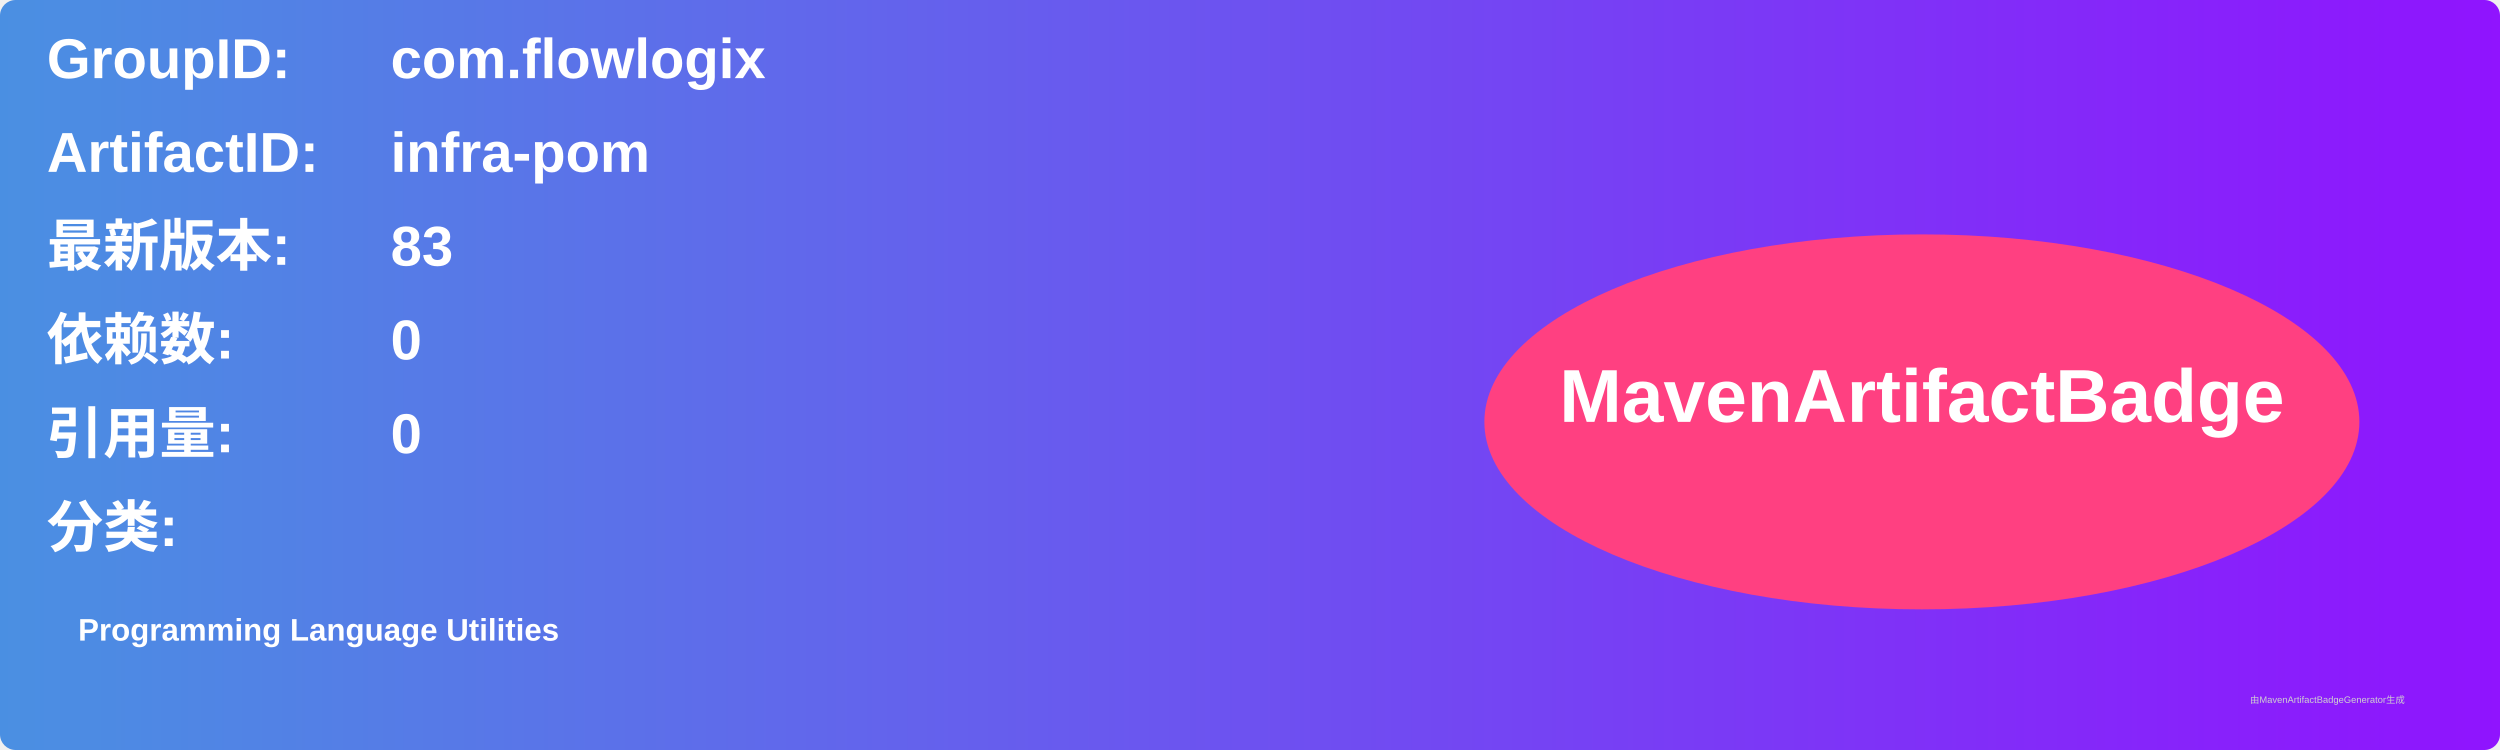
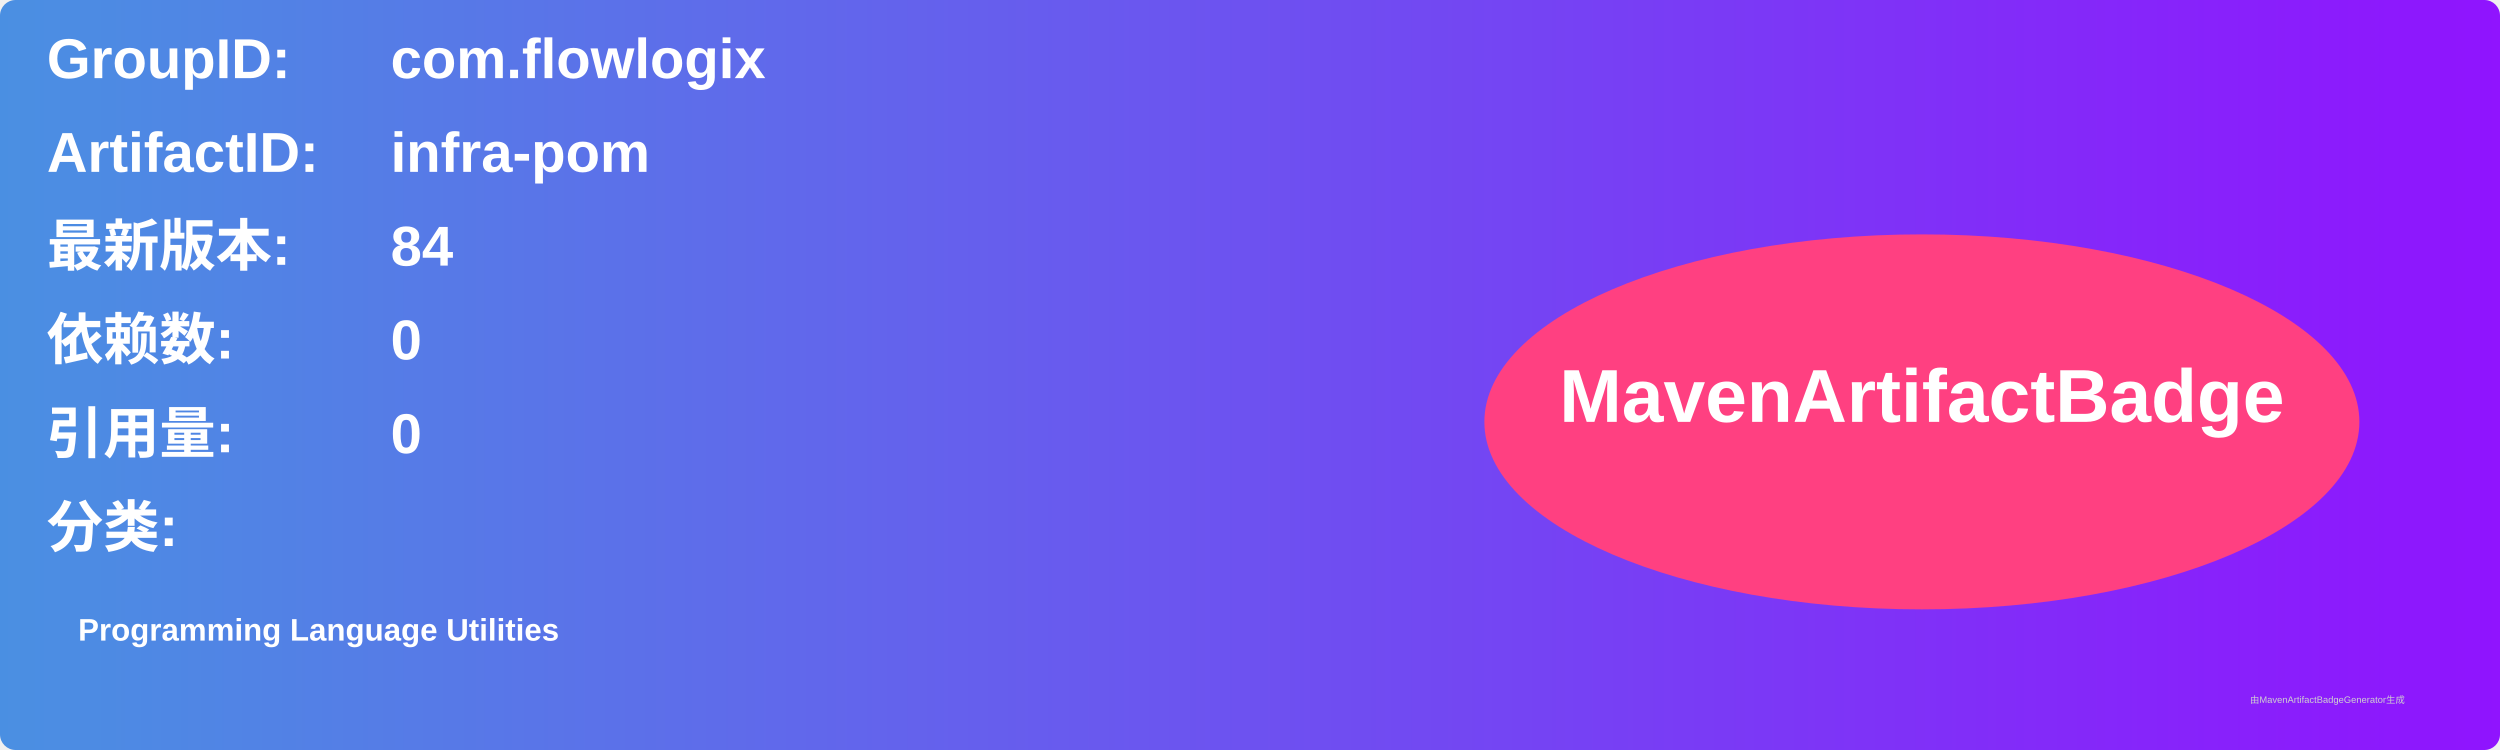
<svg xmlns="http://www.w3.org/2000/svg" width="800" height="240" viewBox="0 0 800 240">
  <linearGradient id="grad" x1="0%" y1="0%" x2="100%" y2="0%">
    <stop offset="0%" stop-color="#4a90e2" />
    <stop offset="100%" stop-color="#9013fe" />
  </linearGradient>
  <rect width="100%" height="100%" rx="5" ry="5" fill="url(#grad)" />
  <g transform="translate(15, 15)">
    <text x="0" y="10" font-family="Arial" font-size="18" fill="white" font-weight="bold" width="260">GroupID:</text>
    <text x="110" y="10" font-family="Arial" font-size="18" fill="white" font-weight="bold" width="460">com.flowlogix</text>
    <text x="0" y="40" font-family="Arial" font-size="18" fill="white" font-weight="bold" width="260">ArtifactID:</text>
    <text x="110" y="40" font-family="Arial" font-size="18" fill="white" font-weight="bold" width="460">infra-pom</text>
    <text x="0" y="70" font-family="Arial" font-size="18" fill="white" font-weight="bold">最新版本:</text>
    <text x="110" y="70" font-family="Arial" font-size="18" fill="white" font-weight="bold">
-       <tspan font-weight="bold">83</tspan>
+       <tspan font-weight="bold">84</tspan>
    </text>
    <text x="0" y="100" font-family="Arial" font-size="18" fill="white" font-weight="bold">依赖数: </text>
    <text x="110" y="100" font-family="Arial" font-size="18" fill="white">
      <tspan font-weight="bold">0</tspan>
    </text>
    <text x="0" y="130" font-family="Arial" font-size="18" fill="white" font-weight="bold">引用量: </text>
    <text x="110" y="130" font-family="Arial" font-size="18" fill="white">
      <tspan font-weight="bold">0</tspan>
    </text>
    <text x="0" y="160" font-family="Arial" font-size="18" fill="white" font-weight="bold">分类:</text>
    <text x="10" y="190" font-family="Arial" font-size="10" fill="white">
      <tspan font-weight="bold">Programming Language Utilities</tspan>
    </text>
    <ellipse cx="600" cy="120" rx="140" ry="60" fill="#ff4081" />
    <text x="600" y="120" text-anchor="middle" font-family="Arial" font-size="24" fill="white" font-weight="bold">MavenArtifactBadge</text>
  </g>
  <text x="720" y="225" font-family="Arial" font-size="3" fill="#d0d0d0">由MavenArtifactBadgeGenerator生成</text>
</svg>
